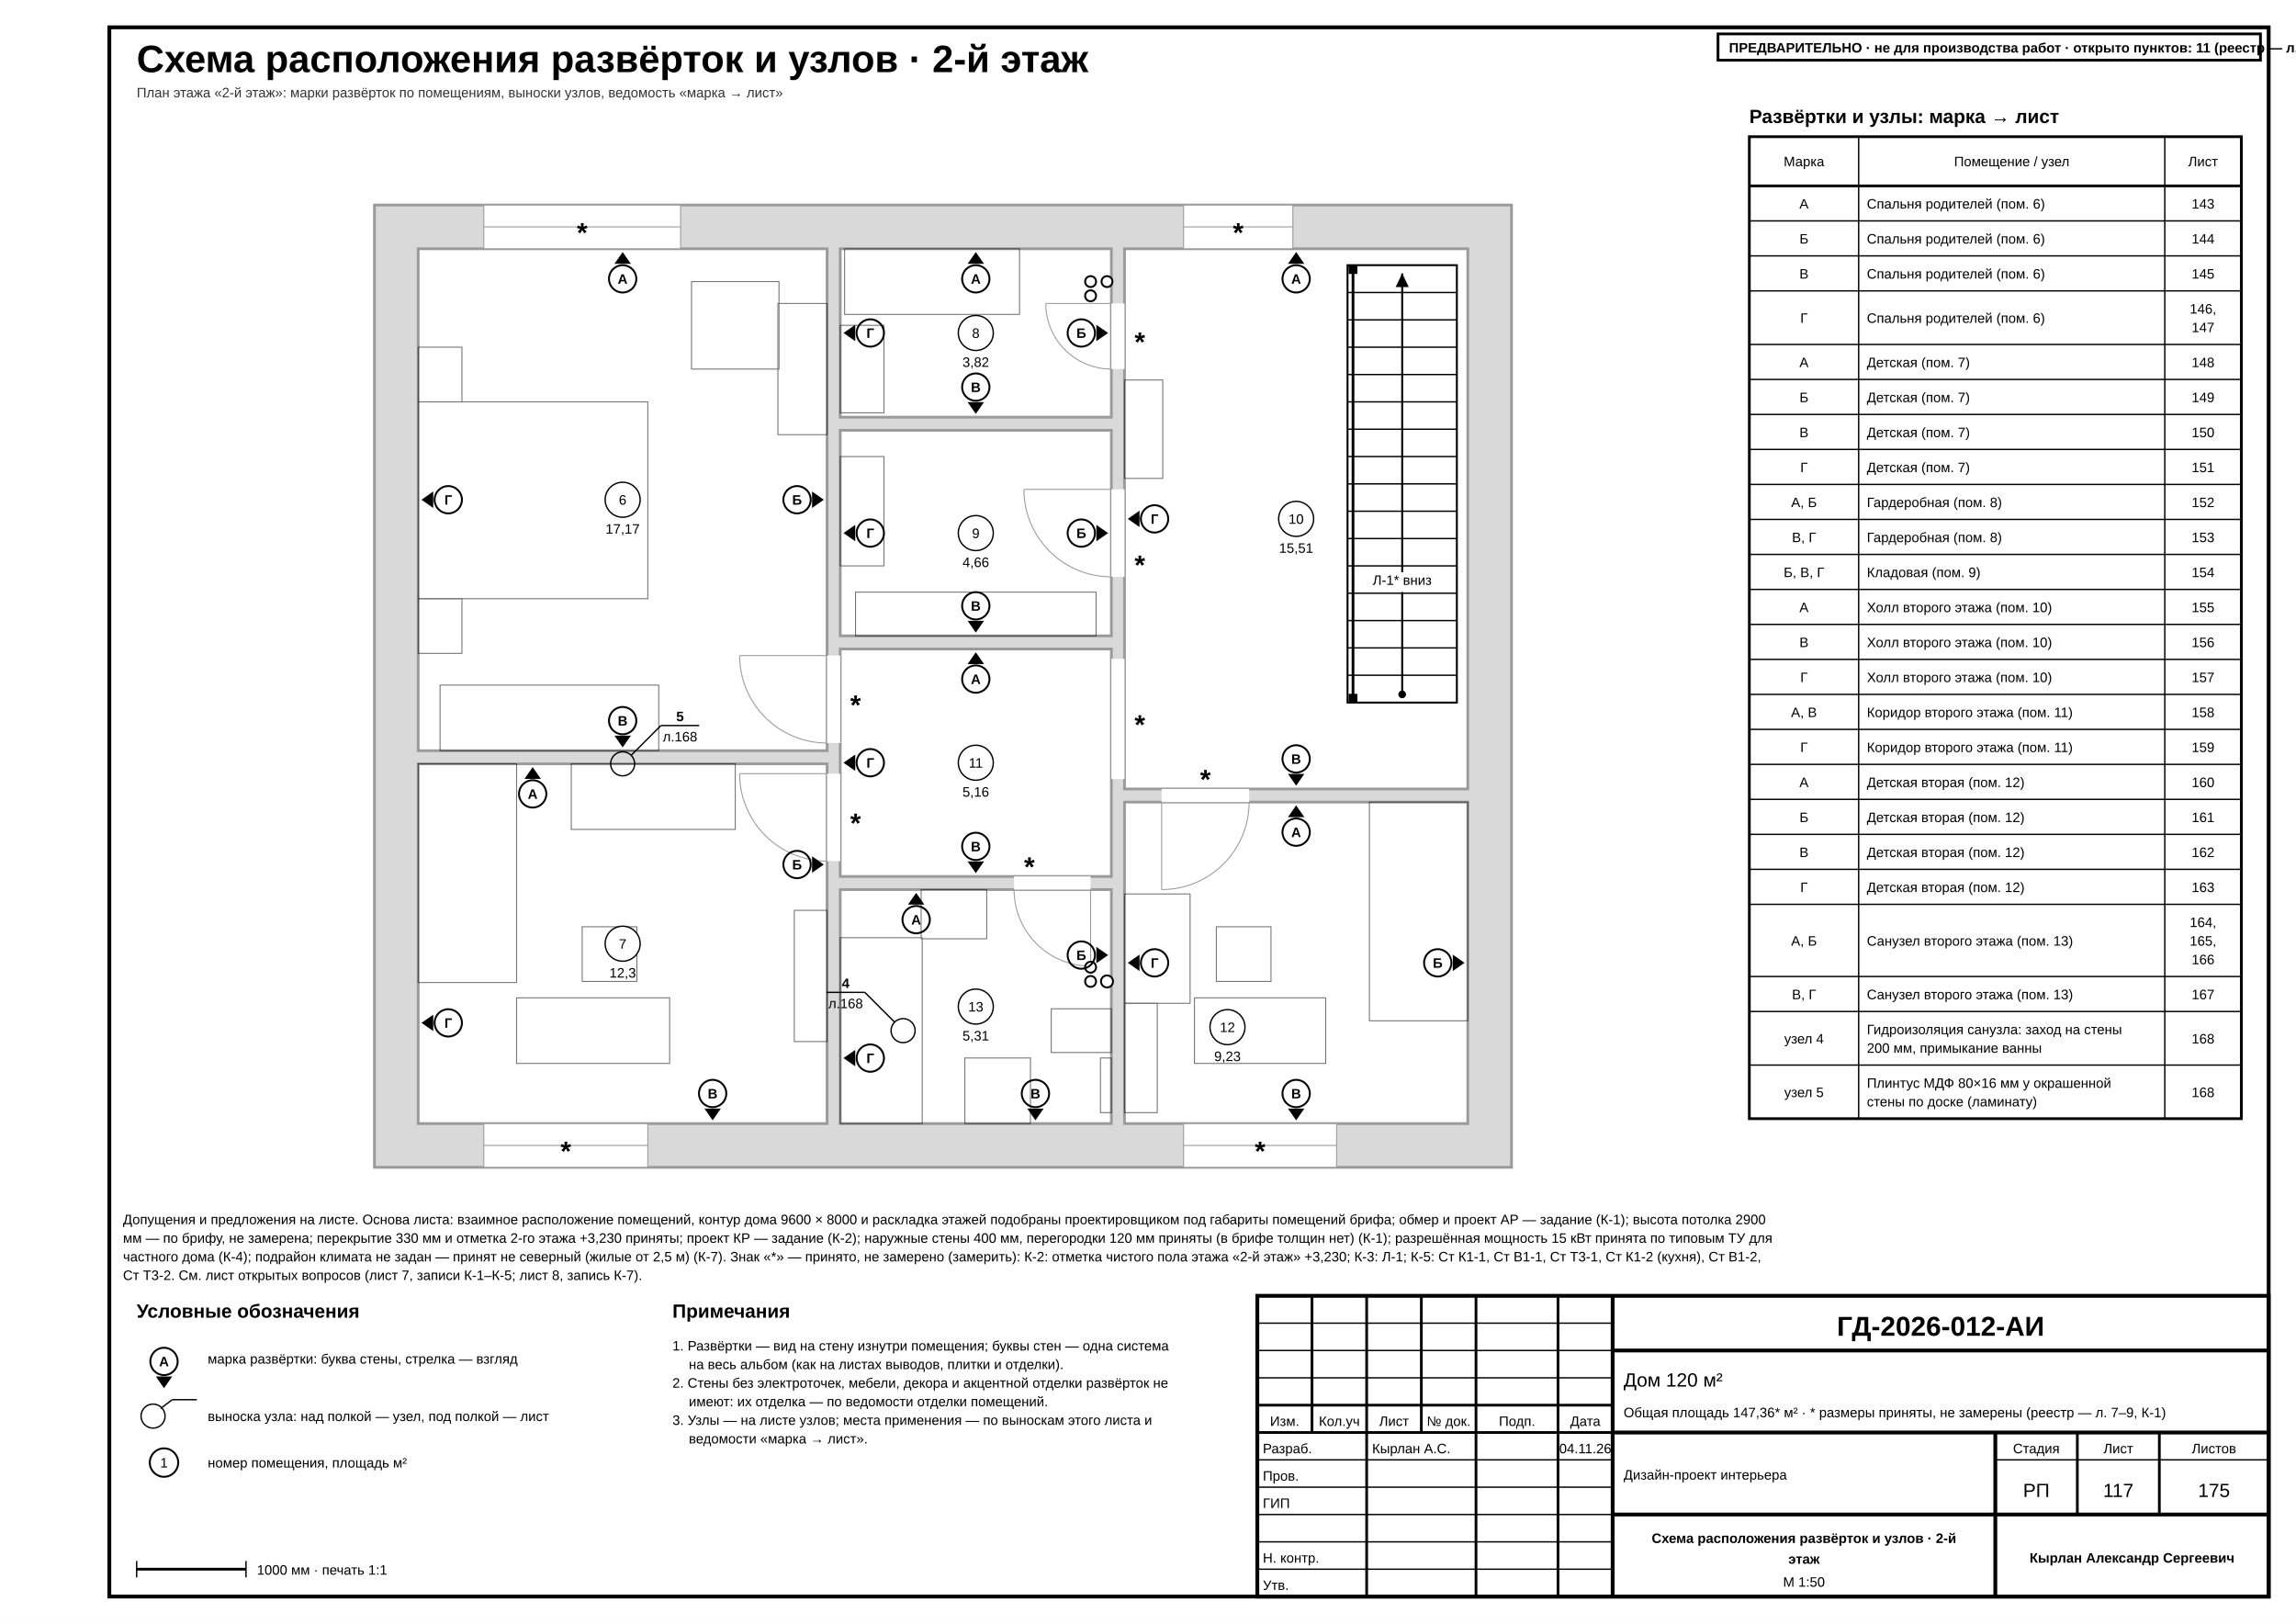
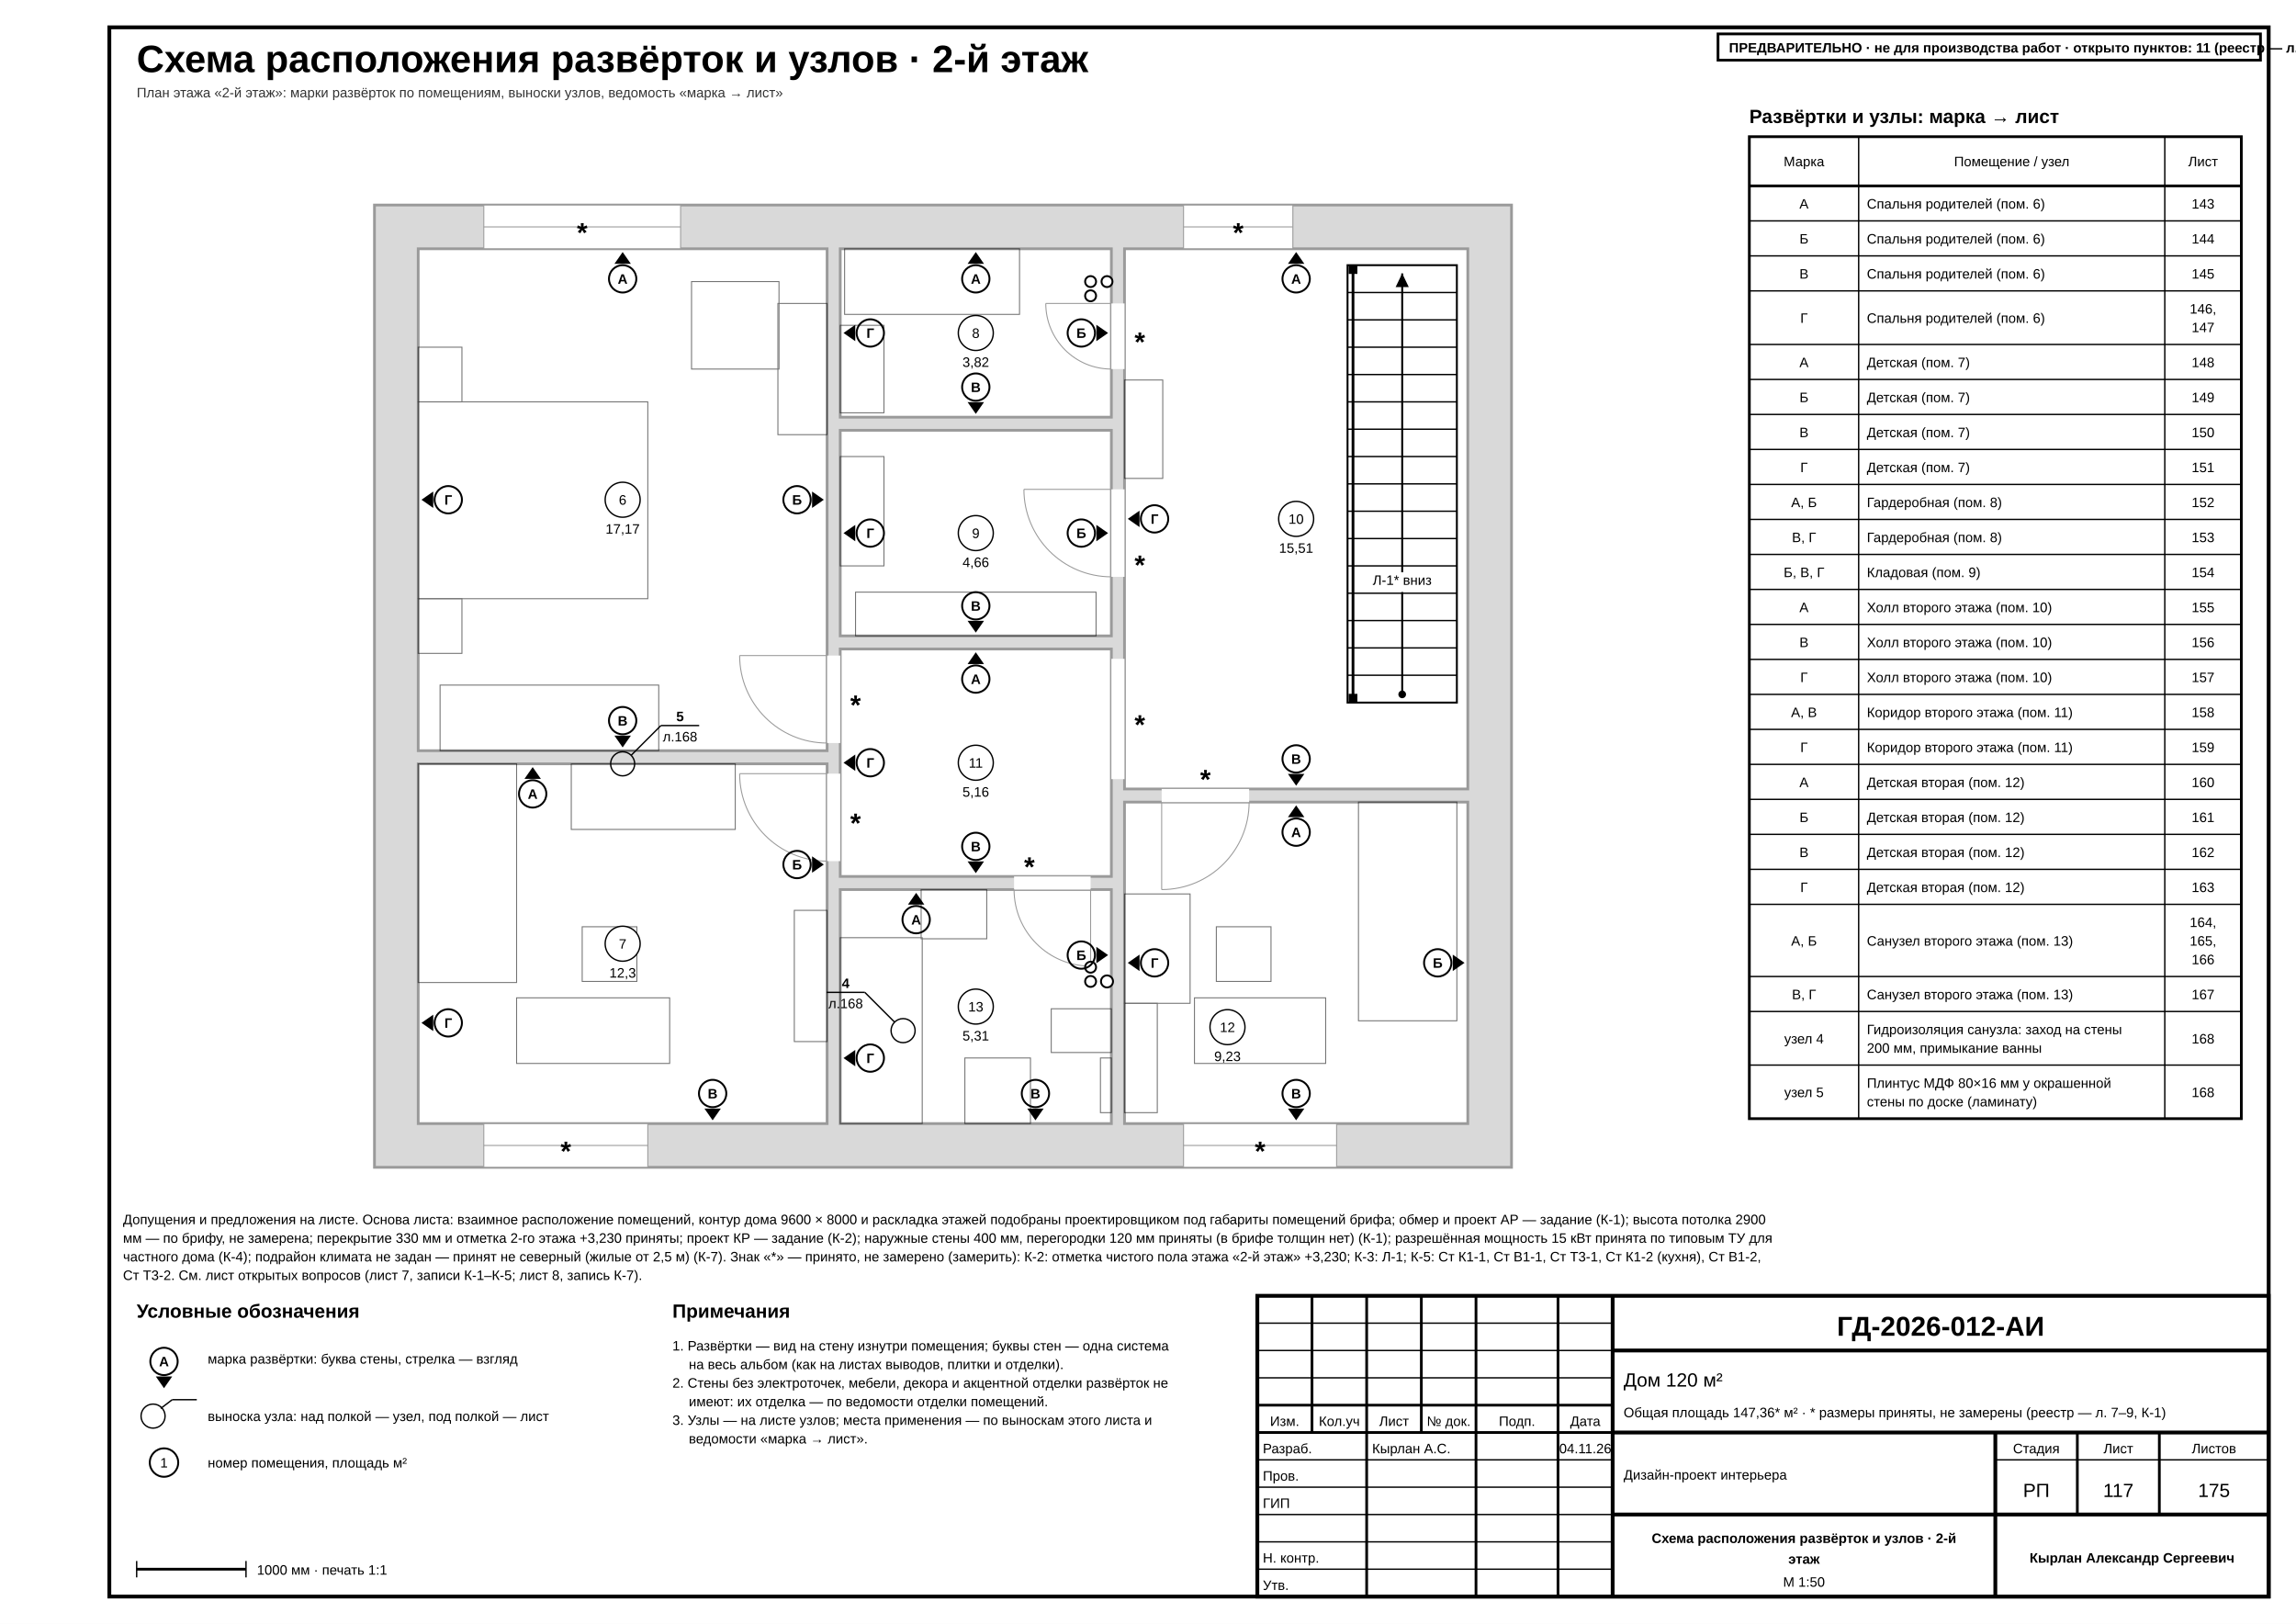
<svg xmlns="http://www.w3.org/2000/svg" width="420mm" height="297mm" viewBox="0 0 420 297" font-family="'GOST type A','ISOCPEUR','Arial Narrow',Arial,sans-serif" data-title="Схема расположения развёрток и узлов · 2-й этаж" data-sheet="elev-keys" data-scale="1:50" data-level="2" data-level-elev="3230">
  <rect width="420" height="297" fill="#fff" />
  <rect x="20" y="5" width="395" height="287" fill="none" stroke="#000" stroke-width="0.7" />
  <g data-el="sheet-title">
    <text x="25" y="13.2" font-size="7" font-weight="700" fill="#000">Схема расположения развёрток и узлов · 2-й этаж</text>
  </g>
  <text x="25" y="17.8" font-size="2.5" fill="#333">План этажа «2-й этаж»: марки развёрток по помещениям, выноски узлов, ведомость «марка → лист»</text>
  <g data-el="walls">
    <path d="M 68.5 37.5 L 276.5 37.5 L 276.5 213.5 L 68.5 213.5 Z M 76.5 45.5 L 151.3 45.5 L 151.3 137.3 L 76.5 137.3 Z M 76.5 139.7 L 151.3 139.7 L 151.3 205.5 L 76.5 205.5 Z M 153.7 45.5 L 203.3 45.5 L 203.3 76.3 L 153.7 76.3 Z M 153.7 78.7 L 203.3 78.7 L 203.3 116.3 L 153.7 116.3 Z M 205.7 45.5 L 268.5 45.5 L 268.5 144.3 L 205.7 144.3 Z M 153.7 118.7 L 203.3 118.7 L 203.3 160.3 L 153.7 160.3 Z M 205.7 146.7 L 268.5 146.7 L 268.5 205.5 L 205.7 205.5 Z M 153.7 162.7 L 203.3 162.7 L 203.3 205.5 L 153.7 205.5 Z" fill-rule="evenodd" fill="#d9d9d9" stroke="#9a9a9a" stroke-width="0.5" />
  </g>
  <g data-el="openings">
    <rect x="88.5" y="37.5" width="36" height="8" fill="#fff" stroke="#9a9a9a" stroke-width="0.18" />
    <line x1="88.5" y1="41.5" x2="124.5" y2="41.5" stroke="#9a9a9a" stroke-width="0.18" />
    <rect x="151.3" y="119.9" width="2.4" height="16" fill="#fff" stroke="none" stroke-width="0.18" />
    <line x1="151.3" y1="119.9" x2="135.3" y2="119.9" stroke="#9a9a9a" stroke-width="0.18" />
    <path d="M 135.3 119.9 A 16 16 0 0 0 151.3 135.9" fill="none" stroke="#9a9a9a" stroke-width="0.18" />
    <rect x="88.5" y="205.5" width="30" height="8" fill="#fff" stroke="#9a9a9a" stroke-width="0.18" />
    <line x1="88.5" y1="209.5" x2="118.5" y2="209.5" stroke="#9a9a9a" stroke-width="0.18" />
    <rect x="151.3" y="141.5" width="2.4" height="16" fill="#fff" stroke="none" stroke-width="0.18" />
    <line x1="151.3" y1="141.5" x2="135.3" y2="141.5" stroke="#9a9a9a" stroke-width="0.18" />
    <path d="M 135.3 141.5 A 16 16 0 0 0 151.3 157.5" fill="none" stroke="#9a9a9a" stroke-width="0.18" />
    <rect x="203.3" y="55.5" width="2.4" height="12" fill="#fff" stroke="none" stroke-width="0.18" />
    <line x1="203.3" y1="55.5" x2="191.3" y2="55.5" stroke="#9a9a9a" stroke-width="0.18" />
    <path d="M 191.3 55.5 A 12 12 0 0 0 203.3 67.5" fill="none" stroke="#9a9a9a" stroke-width="0.18" />
    <rect x="203.3" y="89.5" width="2.4" height="16" fill="#fff" stroke="none" stroke-width="0.18" />
    <line x1="203.3" y1="89.5" x2="187.3" y2="89.5" stroke="#9a9a9a" stroke-width="0.18" />
    <path d="M 187.3 89.5 A 16 16 0 0 0 203.3 105.5" fill="none" stroke="#9a9a9a" stroke-width="0.18" />
    <rect x="216.5" y="37.5" width="20" height="8" fill="#fff" stroke="#9a9a9a" stroke-width="0.18" />
    <line x1="216.5" y1="41.5" x2="236.5" y2="41.5" stroke="#9a9a9a" stroke-width="0.18" />
    <rect x="203.3" y="120.5" width="2.4" height="22" fill="#fff" stroke="none" stroke-width="0.18" />
    <rect x="216.5" y="205.5" width="28" height="8" fill="#fff" stroke="#9a9a9a" stroke-width="0.18" />
    <line x1="216.5" y1="209.5" x2="244.5" y2="209.5" stroke="#9a9a9a" stroke-width="0.18" />
    <rect x="212.5" y="144.3" width="16" height="2.4" fill="#fff" stroke="none" stroke-width="0.18" />
    <line x1="212.5" y1="146.7" x2="212.5" y2="162.7" stroke="#9a9a9a" stroke-width="0.18" />
    <path d="M 212.5 162.7 A 16 16 0 0 0 228.5 146.7" fill="none" stroke="#9a9a9a" stroke-width="0.18" />
    <rect x="185.5" y="160.3" width="14" height="2.4" fill="#fff" stroke="none" stroke-width="0.18" />
    <line x1="199.5" y1="162.7" x2="199.5" y2="176.7" stroke="#9a9a9a" stroke-width="0.18" />
    <path d="M 199.5 176.7 A 14 14 0 0 1 185.5 162.7" fill="none" stroke="#9a9a9a" stroke-width="0.18" />
  </g>
  <g data-el="furniture" opacity="0.55">
    <rect x="76.5" y="73.5" width="42" height="36" fill="none" stroke="#000" stroke-width="0.18" />
    <rect x="76.5" y="63.5" width="8" height="10" fill="none" stroke="#000" stroke-width="0.18" />
    <rect x="76.5" y="109.5" width="8" height="10" fill="none" stroke="#000" stroke-width="0.18" />
    <rect x="80.5" y="125.3" width="40" height="12" fill="none" stroke="#000" stroke-width="0.18" />
    <rect x="142.3" y="55.5" width="9" height="24" fill="none" stroke="#000" stroke-width="0.18" />
    <rect x="126.5" y="51.5" width="16" height="16" fill="none" stroke="#000" stroke-width="0.18" />
    <rect x="76.5" y="139.7" width="18" height="40" fill="none" stroke="#000" stroke-width="0.18" />
    <rect x="94.5" y="182.5" width="28" height="12" fill="none" stroke="#000" stroke-width="0.18" />
    <rect x="104.5" y="139.7" width="30" height="12" fill="none" stroke="#000" stroke-width="0.18" />
    <rect x="106.5" y="169.5" width="10" height="10" fill="none" stroke="#000" stroke-width="0.18" />
    <rect x="145.3" y="166.5" width="6" height="24" fill="none" stroke="#000" stroke-width="0.18" />
    <rect x="154.5" y="45.5" width="32" height="12" fill="none" stroke="#000" stroke-width="0.18" />
    <rect x="153.7" y="59.5" width="8" height="16" fill="none" stroke="#000" stroke-width="0.18" />
    <rect x="156.5" y="108.3" width="44" height="8" fill="none" stroke="#000" stroke-width="0.18" />
    <rect x="153.7" y="83.5" width="8" height="20" fill="none" stroke="#000" stroke-width="0.18" />
    <rect x="205.7" y="69.5" width="7" height="18" fill="none" stroke="#000" stroke-width="0.18" />
-     <rect x="250.5" y="146.7" width="18" height="40" fill="none" stroke="#000" stroke-width="0.18" />
+     <rect x="248.5" y="146.7" width="18" height="40" fill="none" stroke="#000" stroke-width="0.18" />
    <rect x="218.5" y="182.5" width="24" height="12" fill="none" stroke="#000" stroke-width="0.18" />
    <rect x="205.7" y="163.5" width="12" height="20" fill="none" stroke="#000" stroke-width="0.18" />
    <rect x="222.5" y="169.5" width="10" height="10" fill="none" stroke="#000" stroke-width="0.18" />
    <rect x="205.7" y="183.5" width="6" height="20" fill="none" stroke="#000" stroke-width="0.18" />
  </g>
  <g data-el="fixtures-base" opacity="0.55">
    <rect x="153.7" y="171.5" width="15" height="34" fill="none" stroke="#000" stroke-width="0.18" />
    <rect x="192.3" y="184.5" width="11" height="8" fill="none" stroke="#000" stroke-width="0.18" />
    <rect x="176.5" y="193.5" width="12" height="12" fill="none" stroke="#000" stroke-width="0.18" />
    <rect x="168.5" y="162.7" width="12" height="9" fill="none" stroke="#000" stroke-width="0.18" />
    <rect x="201.3" y="193.5" width="2" height="10" fill="none" stroke="#000" stroke-width="0.18" />
  </g>
  <g data-el="storey-plan" data-storey="2" />
  <g data-el="stairs" data-stairs="Л-1">
    <rect x="246.5" y="48.5" width="20" height="80" fill="#fff" stroke="#000" stroke-width="0.35" />
    <line x1="246.5" y1="53.5" x2="266.5" y2="53.5" stroke="#000" stroke-width="0.25" />
    <line x1="246.5" y1="58.5" x2="266.5" y2="58.5" stroke="#000" stroke-width="0.25" />
    <line x1="246.5" y1="63.5" x2="266.5" y2="63.5" stroke="#000" stroke-width="0.25" />
    <line x1="246.5" y1="68.5" x2="266.5" y2="68.5" stroke="#000" stroke-width="0.25" />
    <line x1="246.5" y1="73.5" x2="266.5" y2="73.5" stroke="#000" stroke-width="0.25" />
    <line x1="246.5" y1="78.5" x2="266.5" y2="78.5" stroke="#000" stroke-width="0.25" />
    <line x1="246.5" y1="83.5" x2="266.5" y2="83.5" stroke="#000" stroke-width="0.25" />
    <line x1="246.5" y1="88.5" x2="266.5" y2="88.5" stroke="#000" stroke-width="0.25" />
    <line x1="246.5" y1="93.5" x2="266.5" y2="93.5" stroke="#000" stroke-width="0.25" />
    <line x1="246.5" y1="98.5" x2="266.5" y2="98.5" stroke="#000" stroke-width="0.25" />
    <line x1="246.5" y1="103.5" x2="266.5" y2="103.5" stroke="#000" stroke-width="0.25" />
    <line x1="246.5" y1="108.5" x2="266.5" y2="108.5" stroke="#000" stroke-width="0.25" />
    <line x1="246.5" y1="113.5" x2="266.5" y2="113.5" stroke="#000" stroke-width="0.25" />
    <line x1="246.5" y1="118.5" x2="266.5" y2="118.5" stroke="#000" stroke-width="0.25" />
    <line x1="246.5" y1="123.5" x2="266.5" y2="123.5" stroke="#000" stroke-width="0.25" />
    <g data-el="stair-guard">
      <line x1="247.5" y1="48.5" x2="247.5" y2="128.5" stroke="#000" stroke-width="0.5" />
      <rect x="246.7" y="48.5" width="1.6" height="1.6" fill="#000" />
      <rect x="246.7" y="126.9" width="1.6" height="1.6" fill="#000" />
    </g>
    <line x1="256.5" y1="127" x2="256.5" y2="50" stroke="#000" stroke-width="0.35" />
    <path d="M 256.5 50 L 257.7 52.5 L 255.3 52.5 Z" fill="#000" />
    <circle cx="256.5" cy="127" r="0.7" fill="#000" />
    <rect x="252.05" y="104.67" width="8.91" height="3.6" fill="#fff" />
    <text x="256.5" y="106.97" font-size="2.5" text-anchor="middle" fill="#000" textLength="8.11" lengthAdjust="spacingAndGlyphs">Л-1* вниз</text>
  </g>
  <g data-el="risers">
    <circle cx="202.5" cy="179.5" r="1.1" fill="#fff" stroke="#000" stroke-width="0.35" />
    <circle cx="199.5" cy="179.5" r="1" fill="#fff" stroke="#000" stroke-width="0.35" />
    <circle cx="199.5" cy="176.9" r="1" fill="#fff" stroke="#000" stroke-width="0.35" />
    <circle cx="202.5" cy="51.5" r="1" fill="#fff" stroke="#000" stroke-width="0.35" />
    <circle cx="199.5" cy="51.5" r="1" fill="#fff" stroke="#000" stroke-width="0.35" />
    <circle cx="199.5" cy="54.1" r="1" fill="#fff" stroke="#000" stroke-width="0.35" />
  </g>
  <g data-el="assumed-slot" data-view="76.5 45.5 50" data-level="2">
    <g data-opening="window" data-room="6" data-flag="window:r6:0">
      <text x="106.5" y="44.25" font-size="5" text-anchor="middle" font-weight="700" fill="#000">*</text>
    </g>
    <g data-opening="door" data-room="6" data-flag="door:r6:0">
      <text x="156.5" y="130.65" font-size="5" text-anchor="middle" font-weight="700" fill="#000">*</text>
    </g>
    <g data-opening="window" data-room="7" data-flag="window:r7:0">
      <text x="103.5" y="212.25" font-size="5" text-anchor="middle" font-weight="700" fill="#000">*</text>
    </g>
    <g data-opening="door" data-room="7" data-flag="door:r7:0">
      <text x="156.5" y="152.25" font-size="5" text-anchor="middle" font-weight="700" fill="#000">*</text>
    </g>
    <g data-opening="door" data-room="8" data-flag="door:r8:0">
      <text x="208.5" y="64.25" font-size="5" text-anchor="middle" font-weight="700" fill="#000">*</text>
    </g>
    <g data-opening="door" data-room="9" data-flag="door:r9:0">
      <text x="208.5" y="105.05" font-size="5" text-anchor="middle" font-weight="700" fill="#000">*</text>
    </g>
    <g data-opening="window" data-room="10" data-flag="window:r10:0">
      <text x="226.5" y="44.25" font-size="5" text-anchor="middle" font-weight="700" fill="#000">*</text>
    </g>
    <g data-opening="door" data-room="11" data-flag="door:r11:0">
      <text x="208.5" y="134.25" font-size="5" text-anchor="middle" font-weight="700" fill="#000">*</text>
    </g>
    <g data-opening="window" data-room="12" data-flag="window:r12:0">
      <text x="230.5" y="212.25" font-size="5" text-anchor="middle" font-weight="700" fill="#000">*</text>
    </g>
    <g data-opening="door" data-room="12" data-flag="door:r12:0">
      <text x="220.5" y="144.25" font-size="5" text-anchor="middle" font-weight="700" fill="#000">*</text>
    </g>
    <g data-opening="door" data-room="13" data-flag="door:r13:0">
      <text x="188.3" y="160.25" font-size="5" text-anchor="middle" font-weight="700" fill="#000">*</text>
    </g>
  </g>
  <g data-el="elev-ref" data-target="143" data-wall="A">
    <text x="113.9" y="51.9" font-size="2.5" text-anchor="middle" font-weight="700" fill="#000">А</text>
    <path d="M 113.9 46.1 L 115.4 48.25 L 112.4 48.25 Z" fill="#000" />
    <circle cx="113.9" cy="51" r="2.5" fill="none" stroke="#000" stroke-width="0.35" />
  </g>
  <g data-el="elev-ref" data-target="144" data-wall="B">
    <text x="145.8" y="92.3" font-size="2.5" text-anchor="middle" font-weight="700" fill="#000">Б</text>
    <path d="M 150.7 91.4 L 148.55 92.9 L 148.55 89.9 Z" fill="#000" />
    <circle cx="145.8" cy="91.4" r="2.5" fill="none" stroke="#000" stroke-width="0.35" />
  </g>
  <g data-el="elev-ref" data-target="145" data-wall="C">
    <text x="113.9" y="132.7" font-size="2.5" text-anchor="middle" font-weight="700" fill="#000">В</text>
    <path d="M 113.9 136.7 L 112.4 134.55 L 115.4 134.55 Z" fill="#000" />
    <circle cx="113.9" cy="131.8" r="2.5" fill="none" stroke="#000" stroke-width="0.35" />
  </g>
  <g data-el="elev-ref" data-target="146" data-wall="D">
    <text x="82" y="92.3" font-size="2.5" text-anchor="middle" font-weight="700" fill="#000">Г</text>
    <path d="M 77.1 91.4 L 79.25 89.9 L 79.25 92.9 Z" fill="#000" />
    <circle cx="82" cy="91.4" r="2.5" fill="none" stroke="#000" stroke-width="0.35" />
  </g>
  <g data-el="elev-ref" data-target="148" data-wall="A">
    <text x="97.44" y="146.1" font-size="2.5" text-anchor="middle" font-weight="700" fill="#000">А</text>
    <path d="M 97.44 140.3 L 98.94 142.45 L 95.94 142.45 Z" fill="#000" />
    <circle cx="97.44" cy="145.2" r="2.5" fill="none" stroke="#000" stroke-width="0.35" />
  </g>
  <g data-el="elev-ref" data-target="149" data-wall="B">
    <text x="145.8" y="159.02" font-size="2.5" text-anchor="middle" font-weight="700" fill="#000">Б</text>
    <path d="M 150.7 158.12 L 148.55 159.62 L 148.55 156.62 Z" fill="#000" />
    <circle cx="145.8" cy="158.12" r="2.5" fill="none" stroke="#000" stroke-width="0.35" />
  </g>
  <g data-el="elev-ref" data-target="150" data-wall="C">
    <text x="130.36" y="200.9" font-size="2.5" text-anchor="middle" font-weight="700" fill="#000">В</text>
    <path d="M 130.36 204.9 L 128.86 202.75 L 131.86 202.75 Z" fill="#000" />
    <circle cx="130.36" cy="200" r="2.5" fill="none" stroke="#000" stroke-width="0.35" />
  </g>
  <g data-el="elev-ref" data-target="151" data-wall="D">
    <text x="82" y="187.98" font-size="2.5" text-anchor="middle" font-weight="700" fill="#000">Г</text>
    <path d="M 77.1 187.08 L 79.25 185.58 L 79.25 188.58 Z" fill="#000" />
    <circle cx="82" cy="187.08" r="2.5" fill="none" stroke="#000" stroke-width="0.35" />
  </g>
  <g data-el="elev-ref" data-target="152" data-wall="A">
    <text x="178.5" y="51.9" font-size="2.5" text-anchor="middle" font-weight="700" fill="#000">А</text>
    <path d="M 178.5 46.1 L 180 48.25 L 177 48.25 Z" fill="#000" />
    <circle cx="178.5" cy="51" r="2.5" fill="none" stroke="#000" stroke-width="0.35" />
  </g>
  <g data-el="elev-ref" data-target="152" data-wall="B">
    <text x="197.8" y="61.8" font-size="2.5" text-anchor="middle" font-weight="700" fill="#000">Б</text>
    <path d="M 202.7 60.9 L 200.55 62.4 L 200.55 59.4 Z" fill="#000" />
    <circle cx="197.8" cy="60.9" r="2.5" fill="none" stroke="#000" stroke-width="0.35" />
  </g>
  <g data-el="elev-ref" data-target="153" data-wall="C">
    <text x="178.5" y="71.7" font-size="2.5" text-anchor="middle" font-weight="700" fill="#000">В</text>
    <path d="M 178.5 75.7 L 177 73.55 L 180 73.55 Z" fill="#000" />
    <circle cx="178.5" cy="70.8" r="2.5" fill="none" stroke="#000" stroke-width="0.35" />
  </g>
  <g data-el="elev-ref" data-target="153" data-wall="D">
    <text x="159.2" y="61.8" font-size="2.5" text-anchor="middle" font-weight="700" fill="#000">Г</text>
    <path d="M 154.3 60.9 L 156.45 59.4 L 156.45 62.4 Z" fill="#000" />
    <circle cx="159.2" cy="60.9" r="2.5" fill="none" stroke="#000" stroke-width="0.35" />
  </g>
  <g data-el="elev-ref" data-target="154" data-wall="B">
    <text x="197.8" y="98.4" font-size="2.5" text-anchor="middle" font-weight="700" fill="#000">Б</text>
    <path d="M 202.7 97.5 L 200.55 99 L 200.55 96 Z" fill="#000" />
    <circle cx="197.8" cy="97.5" r="2.5" fill="none" stroke="#000" stroke-width="0.35" />
  </g>
  <g data-el="elev-ref" data-target="154" data-wall="C">
    <text x="178.5" y="111.7" font-size="2.5" text-anchor="middle" font-weight="700" fill="#000">В</text>
    <path d="M 178.5 115.7 L 177 113.55 L 180 113.55 Z" fill="#000" />
    <circle cx="178.5" cy="110.8" r="2.5" fill="none" stroke="#000" stroke-width="0.35" />
  </g>
  <g data-el="elev-ref" data-target="154" data-wall="D">
    <text x="159.2" y="98.4" font-size="2.5" text-anchor="middle" font-weight="700" fill="#000">Г</text>
    <path d="M 154.3 97.5 L 156.45 96 L 156.45 99 Z" fill="#000" />
    <circle cx="159.2" cy="97.5" r="2.5" fill="none" stroke="#000" stroke-width="0.35" />
  </g>
  <g data-el="elev-ref" data-target="155" data-wall="A">
    <text x="237.1" y="51.9" font-size="2.5" text-anchor="middle" font-weight="700" fill="#000">А</text>
    <path d="M 237.1 46.1 L 238.6 48.25 L 235.6 48.25 Z" fill="#000" />
    <circle cx="237.1" cy="51" r="2.5" fill="none" stroke="#000" stroke-width="0.35" />
  </g>
  <g data-el="elev-ref" data-target="156" data-wall="C">
    <text x="237.1" y="139.7" font-size="2.5" text-anchor="middle" font-weight="700" fill="#000">В</text>
    <path d="M 237.1 143.7 L 235.6 141.55 L 238.6 141.55 Z" fill="#000" />
    <circle cx="237.1" cy="138.8" r="2.5" fill="none" stroke="#000" stroke-width="0.35" />
  </g>
  <g data-el="elev-ref" data-target="157" data-wall="D">
    <text x="211.2" y="95.8" font-size="2.5" text-anchor="middle" font-weight="700" fill="#000">Г</text>
    <path d="M 206.3 94.9 L 208.45 93.4 L 208.45 96.4 Z" fill="#000" />
    <circle cx="211.2" cy="94.9" r="2.5" fill="none" stroke="#000" stroke-width="0.35" />
  </g>
  <g data-el="elev-ref" data-target="158" data-wall="A">
    <text x="178.5" y="125.1" font-size="2.5" text-anchor="middle" font-weight="700" fill="#000">А</text>
    <path d="M 178.5 119.3 L 180 121.45 L 177 121.45 Z" fill="#000" />
    <circle cx="178.5" cy="124.2" r="2.5" fill="none" stroke="#000" stroke-width="0.35" />
  </g>
  <g data-el="elev-ref" data-target="158" data-wall="C">
    <text x="178.5" y="155.7" font-size="2.5" text-anchor="middle" font-weight="700" fill="#000">В</text>
    <path d="M 178.5 159.7 L 177 157.55 L 180 157.55 Z" fill="#000" />
    <circle cx="178.5" cy="154.8" r="2.5" fill="none" stroke="#000" stroke-width="0.35" />
  </g>
  <g data-el="elev-ref" data-target="159" data-wall="D">
    <text x="159.2" y="140.4" font-size="2.5" text-anchor="middle" font-weight="700" fill="#000">Г</text>
    <path d="M 154.3 139.5 L 156.45 138 L 156.45 141 Z" fill="#000" />
    <circle cx="159.2" cy="139.5" r="2.5" fill="none" stroke="#000" stroke-width="0.35" />
  </g>
  <g data-el="elev-ref" data-target="160" data-wall="A">
    <text x="237.1" y="153.1" font-size="2.5" text-anchor="middle" font-weight="700" fill="#000">А</text>
    <path d="M 237.1 147.3 L 238.6 149.45 L 235.6 149.45 Z" fill="#000" />
    <circle cx="237.1" cy="152.2" r="2.5" fill="none" stroke="#000" stroke-width="0.35" />
  </g>
  <g data-el="elev-ref" data-target="161" data-wall="B">
    <text x="263" y="177" font-size="2.5" text-anchor="middle" font-weight="700" fill="#000">Б</text>
    <path d="M 267.9 176.1 L 265.75 177.6 L 265.75 174.6 Z" fill="#000" />
    <circle cx="263" cy="176.1" r="2.5" fill="none" stroke="#000" stroke-width="0.35" />
  </g>
  <g data-el="elev-ref" data-target="162" data-wall="C">
    <text x="237.1" y="200.9" font-size="2.5" text-anchor="middle" font-weight="700" fill="#000">В</text>
    <path d="M 237.1 204.9 L 235.6 202.75 L 238.6 202.75 Z" fill="#000" />
    <circle cx="237.1" cy="200" r="2.5" fill="none" stroke="#000" stroke-width="0.35" />
  </g>
  <g data-el="elev-ref" data-target="163" data-wall="D">
    <text x="211.2" y="177" font-size="2.5" text-anchor="middle" font-weight="700" fill="#000">Г</text>
    <path d="M 206.3 176.1 L 208.45 174.6 L 208.45 177.6 Z" fill="#000" />
    <circle cx="211.2" cy="176.1" r="2.5" fill="none" stroke="#000" stroke-width="0.35" />
  </g>
  <g data-el="elev-ref" data-target="164" data-wall="A">
    <text x="167.59" y="169.1" font-size="2.5" text-anchor="middle" font-weight="700" fill="#000">А</text>
    <path d="M 167.59 163.3 L 169.09 165.45 L 166.09 165.45 Z" fill="#000" />
    <circle cx="167.59" cy="168.2" r="2.5" fill="none" stroke="#000" stroke-width="0.35" />
  </g>
  <g data-el="elev-ref" data-target="164" data-wall="B">
    <text x="197.8" y="175.58" font-size="2.5" text-anchor="middle" font-weight="700" fill="#000">Б</text>
    <path d="M 202.7 174.68 L 200.55 176.18 L 200.55 173.18 Z" fill="#000" />
    <circle cx="197.8" cy="174.68" r="2.5" fill="none" stroke="#000" stroke-width="0.35" />
  </g>
  <g data-el="elev-ref" data-target="167" data-wall="C">
    <text x="189.41" y="200.9" font-size="2.5" text-anchor="middle" font-weight="700" fill="#000">В</text>
    <path d="M 189.41 204.9 L 187.91 202.75 L 190.91 202.75 Z" fill="#000" />
    <circle cx="189.41" cy="200" r="2.5" fill="none" stroke="#000" stroke-width="0.35" />
  </g>
  <g data-el="elev-ref" data-target="167" data-wall="D">
    <text x="159.2" y="194.42" font-size="2.5" text-anchor="middle" font-weight="700" fill="#000">Г</text>
    <path d="M 154.3 193.52 L 156.45 192.02 L 156.45 195.02 Z" fill="#000" />
    <circle cx="159.2" cy="193.52" r="2.5" fill="none" stroke="#000" stroke-width="0.35" />
  </g>
  <g data-el="room-mark">
    <circle cx="113.9" cy="91.4" r="3.2" fill="#fff" stroke="#000" stroke-width="0.25" />
    <text x="113.9" y="92.3" font-size="2.5" text-anchor="middle" fill="#000">6</text>
    <text x="113.9" y="97.6" font-size="2.5" text-anchor="middle" fill="#000">17,17</text>
  </g>
  <g data-el="room-mark">
    <circle cx="113.9" cy="172.6" r="3.2" fill="#fff" stroke="#000" stroke-width="0.25" />
    <text x="113.9" y="173.5" font-size="2.5" text-anchor="middle" fill="#000">7</text>
    <text x="113.9" y="178.8" font-size="2.5" text-anchor="middle" fill="#000">12,3</text>
  </g>
  <g data-el="room-mark">
    <circle cx="178.5" cy="60.9" r="3.2" fill="#fff" stroke="#000" stroke-width="0.25" />
    <text x="178.5" y="61.8" font-size="2.5" text-anchor="middle" fill="#000">8</text>
    <text x="178.5" y="67.1" font-size="2.5" text-anchor="middle" fill="#000">3,82</text>
  </g>
  <g data-el="room-mark">
    <circle cx="178.5" cy="97.5" r="3.2" fill="#fff" stroke="#000" stroke-width="0.25" />
    <text x="178.5" y="98.4" font-size="2.5" text-anchor="middle" fill="#000">9</text>
    <text x="178.5" y="103.7" font-size="2.5" text-anchor="middle" fill="#000">4,66</text>
  </g>
  <g data-el="room-mark">
    <circle cx="237.1" cy="94.9" r="3.2" fill="#fff" stroke="#000" stroke-width="0.25" />
    <text x="237.1" y="95.8" font-size="2.5" text-anchor="middle" fill="#000">10</text>
    <text x="237.1" y="101.1" font-size="2.5" text-anchor="middle" fill="#000">15,51</text>
  </g>
  <g data-el="room-mark">
    <circle cx="178.5" cy="139.5" r="3.2" fill="#fff" stroke="#000" stroke-width="0.25" />
    <text x="178.5" y="140.4" font-size="2.5" text-anchor="middle" fill="#000">11</text>
    <text x="178.5" y="145.7" font-size="2.5" text-anchor="middle" fill="#000">5,16</text>
  </g>
  <g data-el="room-mark">
    <circle cx="224.54" cy="187.86" r="3.2" fill="#fff" stroke="#000" stroke-width="0.25" />
    <text x="224.54" y="188.76" font-size="2.5" text-anchor="middle" fill="#000">12</text>
    <text x="224.54" y="194.06" font-size="2.5" text-anchor="middle" fill="#000">9,23</text>
  </g>
  <g data-el="room-mark">
    <circle cx="178.5" cy="184.1" r="3.2" fill="#fff" stroke="#000" stroke-width="0.25" />
    <text x="178.5" y="185" font-size="2.5" text-anchor="middle" fill="#000">13</text>
    <text x="178.5" y="190.3" font-size="2.5" text-anchor="middle" fill="#000">5,31</text>
  </g>
  <g data-el="node-ref" data-target="168">
    <circle cx="165.2" cy="188.5" r="2.2" fill="none" stroke="#000" stroke-width="0.25" />
    <line x1="163.64" y1="186.94" x2="158.2" y2="181.5" stroke="#000" stroke-width="0.25" />
    <line x1="158.2" y1="181.5" x2="151.2" y2="181.5" stroke="#000" stroke-width="0.25" />
    <text x="154.7" y="180.7" font-size="2.5" text-anchor="middle" font-weight="700" fill="#000">4</text>
    <text x="154.7" y="184.4" font-size="2.5" text-anchor="middle" fill="#000">л.168</text>
  </g>
  <g data-el="node-ref" data-target="168">
    <circle cx="113.9" cy="139.7" r="2.2" fill="none" stroke="#000" stroke-width="0.25" />
    <line x1="115.46" y1="138.14" x2="120.9" y2="132.7" stroke="#000" stroke-width="0.25" />
    <line x1="120.9" y1="132.7" x2="127.9" y2="132.7" stroke="#000" stroke-width="0.25" />
    <text x="124.4" y="131.9" font-size="2.5" text-anchor="middle" font-weight="700" fill="#000">5</text>
    <text x="124.4" y="135.6" font-size="2.5" text-anchor="middle" fill="#000">л.168</text>
  </g>
  <g data-el="key-table">
    <text x="320" y="22.5" font-size="3.5" font-weight="700" fill="#000">Развёртки и узлы: марка → лист</text>
    <rect x="320" y="25" width="90" height="179.6" fill="none" stroke="#000" stroke-width="0.5" />
    <line x1="320" y1="34" x2="410" y2="34" stroke="#000" stroke-width="0.5" />
    <text x="330" y="30.4" font-size="2.5" text-anchor="middle" fill="#000">Марка</text>
    <line x1="340" y1="25" x2="340" y2="204.6" stroke="#000" stroke-width="0.25" />
    <text x="368" y="30.4" font-size="2.5" text-anchor="middle" fill="#000">Помещение / узел</text>
    <line x1="396" y1="25" x2="396" y2="204.6" stroke="#000" stroke-width="0.25" />
    <text x="403" y="30.4" font-size="2.5" text-anchor="middle" fill="#000">Лист</text>
    <g>
      <text x="330" y="38.15" font-size="2.5" text-anchor="middle" fill="#000">А</text>
      <text x="341.5" y="38.15" font-size="2.5" fill="#000">Спальня родителей (пом. 6)</text>
      <text x="403" y="38.15" font-size="2.5" text-anchor="middle" fill="#000">143</text>
    </g>
    <line x1="320" y1="40.4" x2="410" y2="40.4" stroke="#000" stroke-width="0.25" />
    <g>
      <text x="330" y="44.55" font-size="2.5" text-anchor="middle" fill="#000">Б</text>
      <text x="341.5" y="44.55" font-size="2.5" fill="#000">Спальня родителей (пом. 6)</text>
      <text x="403" y="44.55" font-size="2.5" text-anchor="middle" fill="#000">144</text>
    </g>
    <line x1="320" y1="46.8" x2="410" y2="46.8" stroke="#000" stroke-width="0.25" />
    <g>
      <text x="330" y="50.95" font-size="2.5" text-anchor="middle" fill="#000">В</text>
      <text x="341.5" y="50.95" font-size="2.5" fill="#000">Спальня родителей (пом. 6)</text>
      <text x="403" y="50.95" font-size="2.5" text-anchor="middle" fill="#000">145</text>
    </g>
    <line x1="320" y1="53.2" x2="410" y2="53.2" stroke="#000" stroke-width="0.25" />
    <g>
      <text x="330" y="59.05" font-size="2.5" text-anchor="middle" fill="#000">Г</text>
      <text x="341.5" y="59.05" font-size="2.5" fill="#000">Спальня родителей (пом. 6)</text>
      <text x="403" y="57.35" font-size="2.5" text-anchor="middle" fill="#000">146,</text>
      <text x="403" y="60.75" font-size="2.5" text-anchor="middle" fill="#000">147</text>
    </g>
    <line x1="320" y1="63" x2="410" y2="63" stroke="#000" stroke-width="0.25" />
    <g>
      <text x="330" y="67.15" font-size="2.5" text-anchor="middle" fill="#000">А</text>
      <text x="341.5" y="67.15" font-size="2.5" fill="#000">Детская (пом. 7)</text>
      <text x="403" y="67.15" font-size="2.5" text-anchor="middle" fill="#000">148</text>
    </g>
    <line x1="320" y1="69.4" x2="410" y2="69.4" stroke="#000" stroke-width="0.25" />
    <g>
      <text x="330" y="73.55" font-size="2.5" text-anchor="middle" fill="#000">Б</text>
      <text x="341.5" y="73.55" font-size="2.5" fill="#000">Детская (пом. 7)</text>
      <text x="403" y="73.55" font-size="2.5" text-anchor="middle" fill="#000">149</text>
    </g>
    <line x1="320" y1="75.8" x2="410" y2="75.8" stroke="#000" stroke-width="0.25" />
    <g>
      <text x="330" y="79.95" font-size="2.5" text-anchor="middle" fill="#000">В</text>
      <text x="341.5" y="79.95" font-size="2.5" fill="#000">Детская (пом. 7)</text>
      <text x="403" y="79.95" font-size="2.5" text-anchor="middle" fill="#000">150</text>
    </g>
    <line x1="320" y1="82.2" x2="410" y2="82.2" stroke="#000" stroke-width="0.25" />
    <g>
      <text x="330" y="86.35" font-size="2.5" text-anchor="middle" fill="#000">Г</text>
      <text x="341.5" y="86.35" font-size="2.5" fill="#000">Детская (пом. 7)</text>
      <text x="403" y="86.35" font-size="2.5" text-anchor="middle" fill="#000">151</text>
    </g>
    <line x1="320" y1="88.6" x2="410" y2="88.6" stroke="#000" stroke-width="0.25" />
    <g>
      <text x="330" y="92.75" font-size="2.5" text-anchor="middle" fill="#000">А, Б</text>
      <text x="341.5" y="92.75" font-size="2.5" fill="#000">Гардеробная (пом. 8)</text>
      <text x="403" y="92.75" font-size="2.5" text-anchor="middle" fill="#000">152</text>
    </g>
    <line x1="320" y1="95" x2="410" y2="95" stroke="#000" stroke-width="0.25" />
    <g>
      <text x="330" y="99.15" font-size="2.5" text-anchor="middle" fill="#000">В, Г</text>
      <text x="341.5" y="99.15" font-size="2.5" fill="#000">Гардеробная (пом. 8)</text>
      <text x="403" y="99.15" font-size="2.5" text-anchor="middle" fill="#000">153</text>
    </g>
    <line x1="320" y1="101.4" x2="410" y2="101.4" stroke="#000" stroke-width="0.25" />
    <g>
      <text x="330" y="105.55" font-size="2.5" text-anchor="middle" fill="#000">Б, В, Г</text>
      <text x="341.5" y="105.55" font-size="2.5" fill="#000">Кладовая (пом. 9)</text>
      <text x="403" y="105.55" font-size="2.5" text-anchor="middle" fill="#000">154</text>
    </g>
    <line x1="320" y1="107.8" x2="410" y2="107.8" stroke="#000" stroke-width="0.25" />
    <g>
      <text x="330" y="111.95" font-size="2.5" text-anchor="middle" fill="#000">А</text>
      <text x="341.5" y="111.95" font-size="2.5" fill="#000">Холл второго этажа (пом. 10)</text>
      <text x="403" y="111.95" font-size="2.5" text-anchor="middle" fill="#000">155</text>
    </g>
    <line x1="320" y1="114.2" x2="410" y2="114.2" stroke="#000" stroke-width="0.25" />
    <g>
      <text x="330" y="118.35" font-size="2.5" text-anchor="middle" fill="#000">В</text>
      <text x="341.5" y="118.35" font-size="2.5" fill="#000">Холл второго этажа (пом. 10)</text>
      <text x="403" y="118.35" font-size="2.5" text-anchor="middle" fill="#000">156</text>
    </g>
    <line x1="320" y1="120.6" x2="410" y2="120.6" stroke="#000" stroke-width="0.25" />
    <g>
      <text x="330" y="124.75" font-size="2.5" text-anchor="middle" fill="#000">Г</text>
      <text x="341.5" y="124.75" font-size="2.5" fill="#000">Холл второго этажа (пом. 10)</text>
      <text x="403" y="124.75" font-size="2.5" text-anchor="middle" fill="#000">157</text>
    </g>
    <line x1="320" y1="127" x2="410" y2="127" stroke="#000" stroke-width="0.25" />
    <g>
      <text x="330" y="131.15" font-size="2.5" text-anchor="middle" fill="#000">А, В</text>
      <text x="341.5" y="131.15" font-size="2.5" fill="#000">Коридор второго этажа (пом. 11)</text>
      <text x="403" y="131.15" font-size="2.5" text-anchor="middle" fill="#000">158</text>
    </g>
    <line x1="320" y1="133.4" x2="410" y2="133.4" stroke="#000" stroke-width="0.25" />
    <g>
      <text x="330" y="137.55" font-size="2.5" text-anchor="middle" fill="#000">Г</text>
      <text x="341.5" y="137.55" font-size="2.5" fill="#000">Коридор второго этажа (пом. 11)</text>
      <text x="403" y="137.55" font-size="2.5" text-anchor="middle" fill="#000">159</text>
    </g>
    <line x1="320" y1="139.8" x2="410" y2="139.8" stroke="#000" stroke-width="0.25" />
    <g>
      <text x="330" y="143.95" font-size="2.5" text-anchor="middle" fill="#000">А</text>
      <text x="341.5" y="143.95" font-size="2.5" fill="#000">Детская вторая (пом. 12)</text>
      <text x="403" y="143.95" font-size="2.5" text-anchor="middle" fill="#000">160</text>
    </g>
    <line x1="320" y1="146.2" x2="410" y2="146.2" stroke="#000" stroke-width="0.25" />
    <g>
      <text x="330" y="150.35" font-size="2.5" text-anchor="middle" fill="#000">Б</text>
      <text x="341.5" y="150.35" font-size="2.5" fill="#000">Детская вторая (пом. 12)</text>
      <text x="403" y="150.35" font-size="2.5" text-anchor="middle" fill="#000">161</text>
    </g>
    <line x1="320" y1="152.6" x2="410" y2="152.6" stroke="#000" stroke-width="0.25" />
    <g>
      <text x="330" y="156.75" font-size="2.5" text-anchor="middle" fill="#000">В</text>
      <text x="341.5" y="156.75" font-size="2.5" fill="#000">Детская вторая (пом. 12)</text>
      <text x="403" y="156.75" font-size="2.5" text-anchor="middle" fill="#000">162</text>
    </g>
    <line x1="320" y1="159" x2="410" y2="159" stroke="#000" stroke-width="0.25" />
    <g>
      <text x="330" y="163.15" font-size="2.5" text-anchor="middle" fill="#000">Г</text>
      <text x="341.5" y="163.15" font-size="2.5" fill="#000">Детская вторая (пом. 12)</text>
      <text x="403" y="163.15" font-size="2.5" text-anchor="middle" fill="#000">163</text>
    </g>
    <line x1="320" y1="165.4" x2="410" y2="165.4" stroke="#000" stroke-width="0.25" />
    <g>
      <text x="330" y="172.95" font-size="2.5" text-anchor="middle" fill="#000">А, Б</text>
      <text x="341.5" y="172.95" font-size="2.5" fill="#000">Санузел второго этажа (пом. 13)</text>
      <text x="403" y="169.55" font-size="2.5" text-anchor="middle" fill="#000">164,</text>
      <text x="403" y="172.95" font-size="2.5" text-anchor="middle" fill="#000">165,</text>
      <text x="403" y="176.35" font-size="2.5" text-anchor="middle" fill="#000">166</text>
    </g>
    <line x1="320" y1="178.6" x2="410" y2="178.6" stroke="#000" stroke-width="0.25" />
    <g>
      <text x="330" y="182.75" font-size="2.5" text-anchor="middle" fill="#000">В, Г</text>
      <text x="341.5" y="182.75" font-size="2.5" fill="#000">Санузел второго этажа (пом. 13)</text>
      <text x="403" y="182.75" font-size="2.5" text-anchor="middle" fill="#000">167</text>
    </g>
    <line x1="320" y1="185" x2="410" y2="185" stroke="#000" stroke-width="0.25" />
    <g>
      <text x="330" y="190.85" font-size="2.5" text-anchor="middle" fill="#000">узел 4</text>
      <text x="341.5" y="189.15" font-size="2.5" fill="#000">Гидроизоляция санузла: заход на стены</text>
      <text x="341.5" y="192.55" font-size="2.5" fill="#000">200 мм, примыкание ванны</text>
      <text x="403" y="190.85" font-size="2.5" text-anchor="middle" fill="#000">168</text>
    </g>
    <line x1="320" y1="194.8" x2="410" y2="194.8" stroke="#000" stroke-width="0.25" />
    <g>
      <text x="330" y="200.65" font-size="2.5" text-anchor="middle" fill="#000">узел 5</text>
      <text x="341.5" y="198.95" font-size="2.5" fill="#000">Плинтус МДФ 80×16 мм у окрашенной</text>
      <text x="341.5" y="202.35" font-size="2.5" fill="#000">стены по доске (ламинату)</text>
      <text x="403" y="200.65" font-size="2.5" text-anchor="middle" fill="#000">168</text>
    </g>
  </g>
  <g data-el="legend">
    <text x="25" y="241" font-size="3.5" font-weight="700" fill="#000">Условные обозначения</text>
    <g>
      <g data-wall="C">
        <text x="30" y="249.9" font-size="2.5" text-anchor="middle" font-weight="700" fill="#000">А</text>
        <path d="M 30 253.9 L 28.5 251.75 L 31.5 251.75 Z" fill="#000" />
        <circle cx="30" cy="249" r="2.5" fill="none" stroke="#000" stroke-width="0.35" />
      </g>
    </g>
    <text x="38" y="249.4" font-size="2.5" fill="#000">марка развёртки: буква стены, стрелка — взгляд</text>
    <g>
      <line x1="29.4" y1="257.6" x2="31.5" y2="256" stroke="#000" stroke-width="0.25" />
      <line x1="31.5" y1="256" x2="36" y2="256" stroke="#000" stroke-width="0.25" />
      <circle cx="28" cy="259" r="2.2" fill="none" stroke="#000" stroke-width="0.25" />
    </g>
    <text x="38" y="259.9" font-size="2.5" fill="#000">выноска узла: над полкой — узел, под полкой — лист</text>
    <g>
      <circle cx="30" cy="267.5" r="2.6" fill="#fff" stroke="#000" stroke-width="0.35" />
      <text x="30" y="268.4" font-size="2.5" text-anchor="middle" fill="#000">1</text>
    </g>
    <text x="38" y="268.4" font-size="2.5" fill="#000">номер помещения, площадь м²</text>
  </g>
  <g data-el="notes">
    <text x="123" y="241" font-size="3.5" font-weight="700" fill="#000">Примечания</text>
    <text x="123" y="247" font-size="2.5" fill="#000">1. Развёртки — вид на стену изнутри помещения; буквы стен — одна система</text>
    <text x="126" y="250.4" font-size="2.5" fill="#000">на весь альбом (как на листах выводов, плитки и отделки).</text>
    <text x="123" y="253.8" font-size="2.5" fill="#000">2. Стены без электроточек, мебели, декора и акцентной отделки развёрток не</text>
    <text x="126" y="257.2" font-size="2.5" fill="#000">имеют: их отделка — по ведомости отделки помещений.</text>
    <text x="123" y="260.6" font-size="2.5" fill="#000">3. Узлы — на листе узлов; места применения — по выноскам этого листа и</text>
    <text x="126" y="264" font-size="2.5" fill="#000">ведомости «марка → лист».</text>
  </g>
  <g data-el="scale-bar">
    <line x1="25" y1="287" x2="45" y2="287" stroke="#000" stroke-width="0.5" />
    <line x1="25" y1="285.5" x2="25" y2="288.5" stroke="#000" stroke-width="0.25" />
    <line x1="45" y1="285.5" x2="45" y2="288.5" stroke="#000" stroke-width="0.25" />
    <text x="47" y="288" font-size="2.5" fill="#000">1000 мм · печать 1:1</text>
  </g>
  <g data-el="assumed-notes" data-flags="stair:Л-1|window:r6:0|door:r6:0|window:r7:0|door:r7:0|door:r8:0|door:r9:0|window:r10:0|door:r11:0|window:r12:0|door:r12:0|door:r13:0|riser:Ст К1-1|riser:Ст В1-1|riser:Ст Т3-1|riser:Ст К1-2 (кухня)|riser:Ст В1-2|riser:Ст Т3-2|level:L2" data-ids="К-1 К-2 К-3 К-4 К-5 К-7" data-level="2">
    <text x="22.5" y="223.9" font-size="2.5" fill="#000">Допущения и предложения на листе. Основа листа: взаимное расположение помещений, контур дома 9600 × 8000 и раскладка этажей подобраны проектировщиком под габариты помещений брифа; обмер и проект АР — задание (К-1); высота потолка 2900</text>
    <text x="22.5" y="227.3" font-size="2.5" fill="#000">мм — по брифу, не замерена; перекрытие 330 мм и отметка 2-го этажа +3,230 приняты; проект КР — задание (К-2); наружные стены 400 мм, перегородки 120 мм приняты (в брифе толщин нет) (К-1); разрешённая мощность 15 кВт принята по типовым ТУ для</text>
    <text x="22.5" y="230.7" font-size="2.5" fill="#000">частного дома (К-4); подрайон климата не задан — принят не северный (жилые от 2,5 м) (К-7). Знак «*» — принято, не замерено (замерить): К-2: отметка чистого пола этажа «2-й этаж» +3,230; К-3: Л-1; К-5: Ст К1-1, Ст В1-1, Ст Т3-1, Ст К1-2 (кухня), Ст В1-2,</text>
    <text x="22.5" y="234.1" font-size="2.5" fill="#000">Ст Т3-2. См. лист открытых вопросов (лист 7, записи К-1–К-5; лист 8, запись К-7).</text>
  </g>
  <g data-el="stamp">
    <rect x="230" y="237" width="185" height="55" fill="none" stroke="#000" stroke-width="0.7" />
    <line x1="230" y1="242" x2="295" y2="242" stroke="#000" stroke-width="0.25" />
    <line x1="230" y1="247" x2="295" y2="247" stroke="#000" stroke-width="0.25" />
    <line x1="230" y1="252" x2="295" y2="252" stroke="#000" stroke-width="0.25" />
    <line x1="230" y1="257" x2="295" y2="257" stroke="#000" stroke-width="0.5" />
    <line x1="230" y1="262" x2="295" y2="262" stroke="#000" stroke-width="0.5" />
    <line x1="230" y1="267" x2="295" y2="267" stroke="#000" stroke-width="0.25" />
    <line x1="230" y1="272" x2="295" y2="272" stroke="#000" stroke-width="0.25" />
    <line x1="230" y1="277" x2="295" y2="277" stroke="#000" stroke-width="0.25" />
    <line x1="230" y1="282" x2="295" y2="282" stroke="#000" stroke-width="0.25" />
    <line x1="230" y1="287" x2="295" y2="287" stroke="#000" stroke-width="0.25" />
    <line x1="240" y1="237" x2="240" y2="262" stroke="#000" stroke-width="0.5" />
    <line x1="250" y1="237" x2="250" y2="262" stroke="#000" stroke-width="0.5" />
    <line x1="260" y1="237" x2="260" y2="262" stroke="#000" stroke-width="0.5" />
    <line x1="270" y1="237" x2="270" y2="262" stroke="#000" stroke-width="0.5" />
    <line x1="285" y1="237" x2="285" y2="262" stroke="#000" stroke-width="0.5" />
    <line x1="250" y1="262" x2="250" y2="292" stroke="#000" stroke-width="0.5" />
    <line x1="270" y1="262" x2="270" y2="292" stroke="#000" stroke-width="0.5" />
    <line x1="285" y1="262" x2="285" y2="292" stroke="#000" stroke-width="0.5" />
    <line x1="295" y1="237" x2="295" y2="292" stroke="#000" stroke-width="0.7" />
    <text x="235" y="260.8" font-size="2.5" text-anchor="middle" data-fit="9" fill="#000">Изм.</text>
    <text x="245" y="260.8" font-size="2.5" text-anchor="middle" data-fit="9" fill="#000">Кол.уч</text>
    <text x="255" y="260.8" font-size="2.5" text-anchor="middle" data-fit="9" fill="#000">Лист</text>
    <text x="265" y="260.8" font-size="2.5" text-anchor="middle" data-fit="9" fill="#000">№ док.</text>
    <text x="277.5" y="260.8" font-size="2.5" text-anchor="middle" data-fit="14" fill="#000">Подп.</text>
    <text x="290" y="260.8" font-size="2.5" text-anchor="middle" data-fit="9" fill="#000">Дата</text>
    <text x="231" y="265.8" font-size="2.5" data-fit="18" fill="#000">Разраб.</text>
    <text x="251" y="265.8" font-size="2.5" data-fit="18" fill="#000">Кырлан А.С.</text>
    <text x="290" y="265.8" font-size="2.5" text-anchor="middle" textLength="7.98" lengthAdjust="spacingAndGlyphs" data-fit="8.6" fill="#000">04.11.26</text>
    <text x="231" y="270.8" font-size="2.5" data-fit="18" fill="#000">Пров.</text>
    <text x="231" y="275.8" font-size="2.5" data-fit="18" fill="#000">ГИП</text>
    <text x="231" y="285.8" font-size="2.5" data-fit="18" fill="#000">Н. контр.</text>
    <text x="231" y="290.8" font-size="2.5" data-fit="18" fill="#000">Утв.</text>
    <text x="355" y="244.3" font-size="5" text-anchor="middle" font-weight="700" data-fit="116" fill="#000">ГД-2026-012-АИ</text>
    <line x1="295" y1="247" x2="415" y2="247" stroke="#000" stroke-width="0.7" />
    <text x="297" y="253.6" font-size="3.5" data-fit="116" fill="#000">Дом 120 м²</text>
    <text x="297" y="259.2" font-size="2.5" data-fit="116" fill="#000">Общая площадь 147,36* м² · * размеры приняты, не замерены (реестр — л. 7–9, К-1)</text>
    <line x1="295" y1="262" x2="415" y2="262" stroke="#000" stroke-width="0.7" />
    <text x="297" y="270.6" font-size="2.5" data-fit="66" fill="#000">Дизайн-проект интерьера</text>
    <line x1="365" y1="262" x2="365" y2="292" stroke="#000" stroke-width="0.7" />
    <line x1="365" y1="267" x2="415" y2="267" stroke="#000" stroke-width="0.25" />
    <line x1="380" y1="262" x2="380" y2="277" stroke="#000" stroke-width="0.5" />
    <line x1="395" y1="262" x2="395" y2="277" stroke="#000" stroke-width="0.5" />
    <text x="372.5" y="265.8" font-size="2.5" text-anchor="middle" data-fit="14" fill="#000">Стадия</text>
    <text x="387.5" y="265.8" font-size="2.5" text-anchor="middle" fill="#000">Лист</text>
    <text x="405" y="265.8" font-size="2.5" text-anchor="middle" fill="#000">Листов</text>
    <text x="372.5" y="273.8" font-size="3.5" text-anchor="middle" fill="#000">РП</text>
    <text x="387.5" y="273.8" font-size="3.5" text-anchor="middle" fill="#000">117</text>
    <text x="405" y="273.8" font-size="3.5" text-anchor="middle" fill="#000">175</text>
    <line x1="295" y1="277" x2="415" y2="277" stroke="#000" stroke-width="0.7" />
    <text x="330" y="282.2" font-size="2.5" text-anchor="middle" font-weight="700" data-fit="66" fill="#000">Схема расположения развёрток и узлов · 2-й</text>
    <text x="330" y="286" font-size="2.5" text-anchor="middle" font-weight="700" data-fit="66" fill="#000">этаж</text>
    <text x="330" y="290.2" font-size="2.5" text-anchor="middle" fill="#000">М 1:50</text>
    <text x="390" y="285.8" font-size="2.5" text-anchor="middle" font-weight="700" data-fit="47" fill="#000">Кырлан Александр Сергеевич</text>
  </g>
  <g data-el="release-mark" data-release="preliminary" data-open="11" data-positions="85" data-basis="5">
    <rect x="314.27" y="6.2" width="99.23" height="4.8" fill="#fff" stroke="#000" stroke-width="0.5" />
    <text x="316.27" y="9.6" font-size="2.5" font-weight="700" fill="#000">ПРЕДВАРИТЕЛЬНО · не для производства работ · открыто пунктов: 11 (реестр — л. 7–9)</text>
  </g>
</svg>
